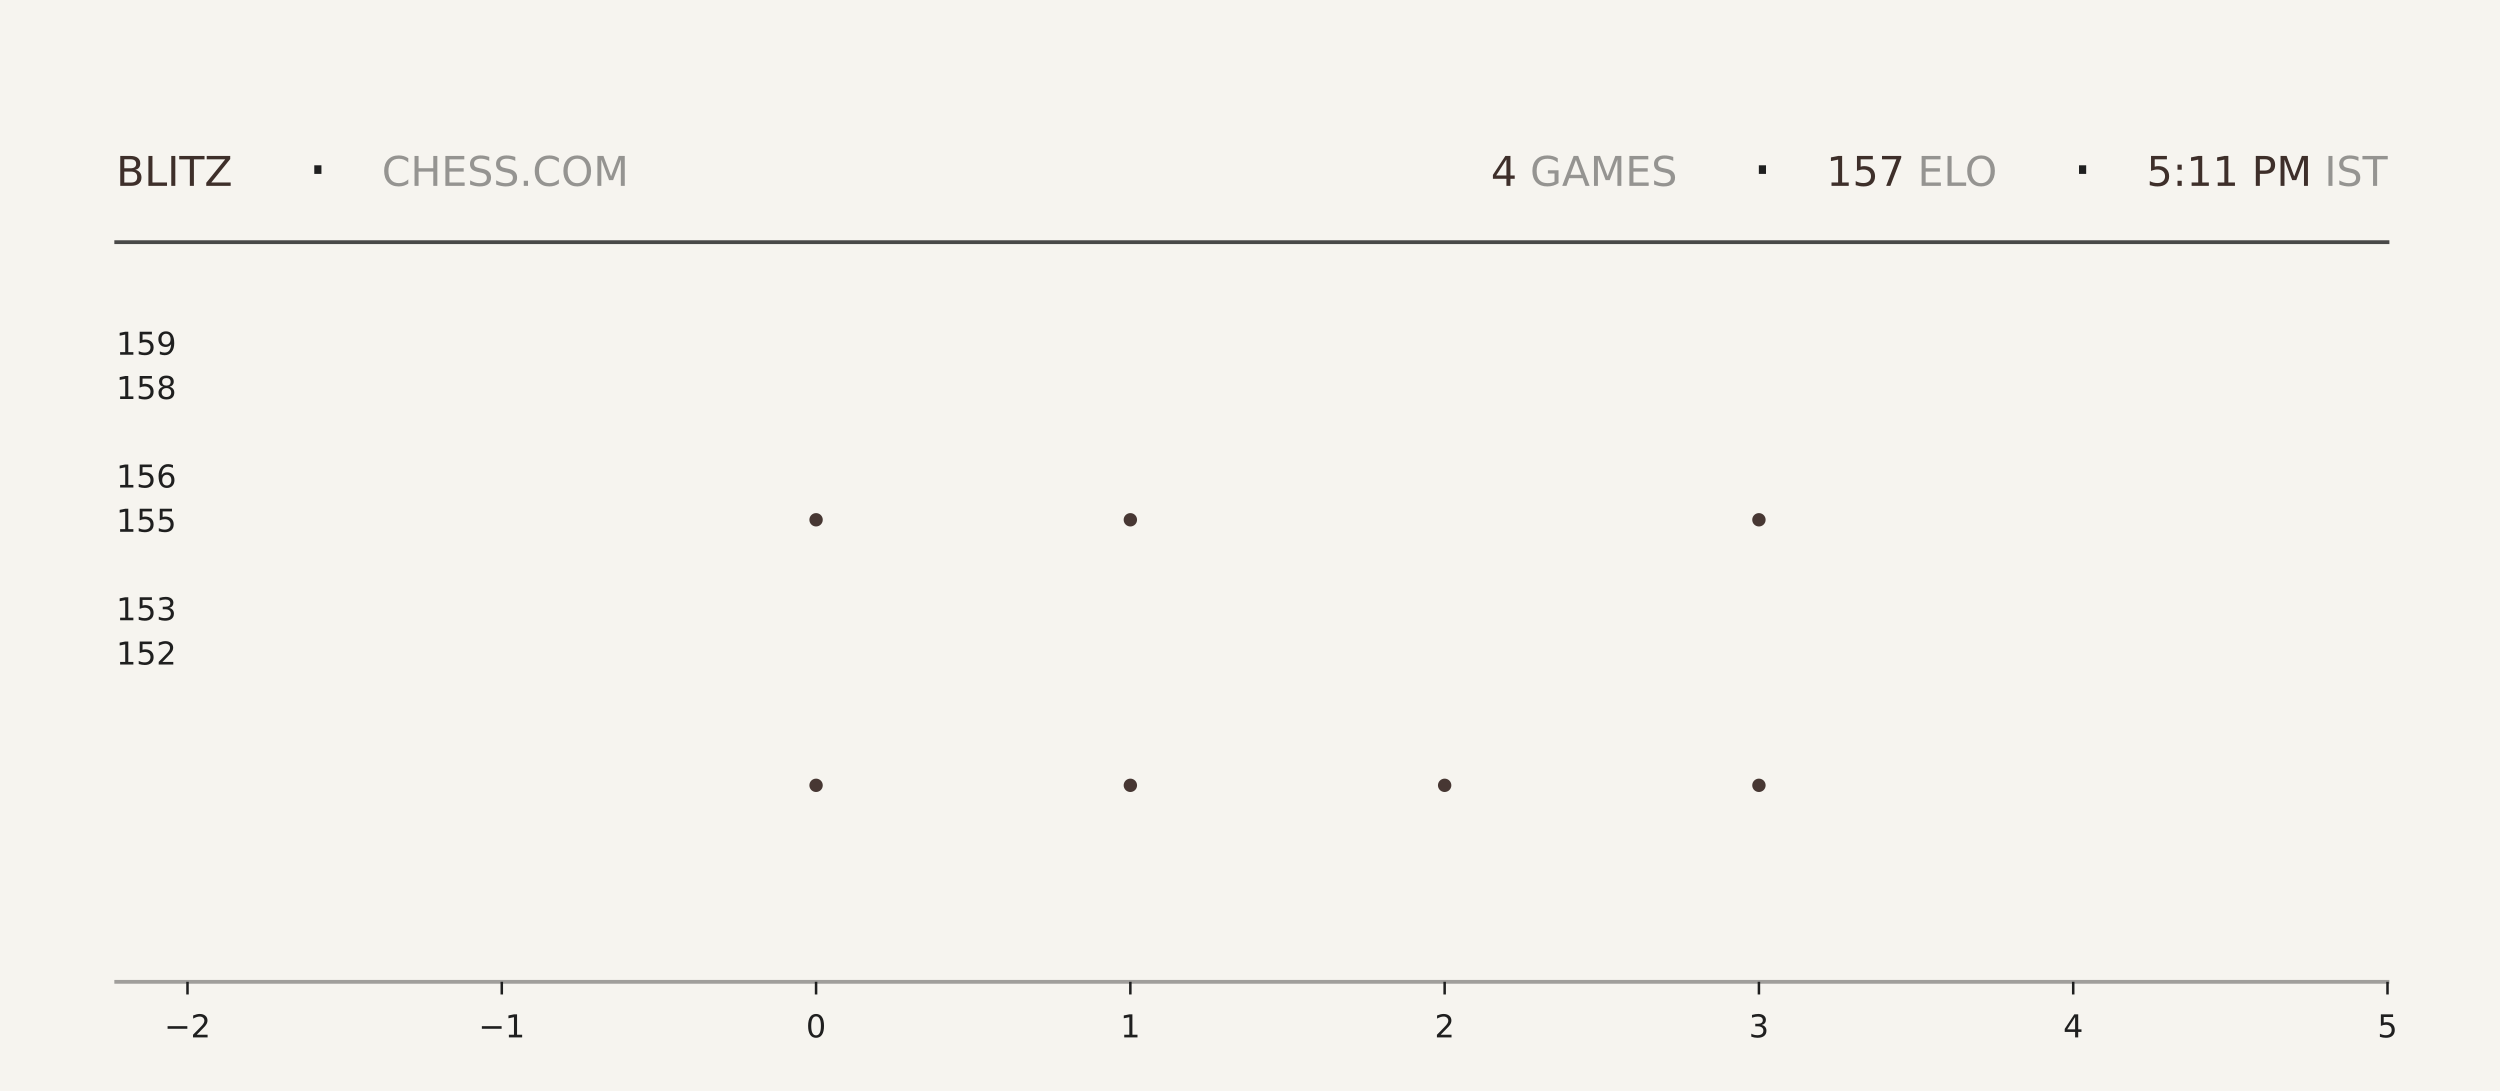
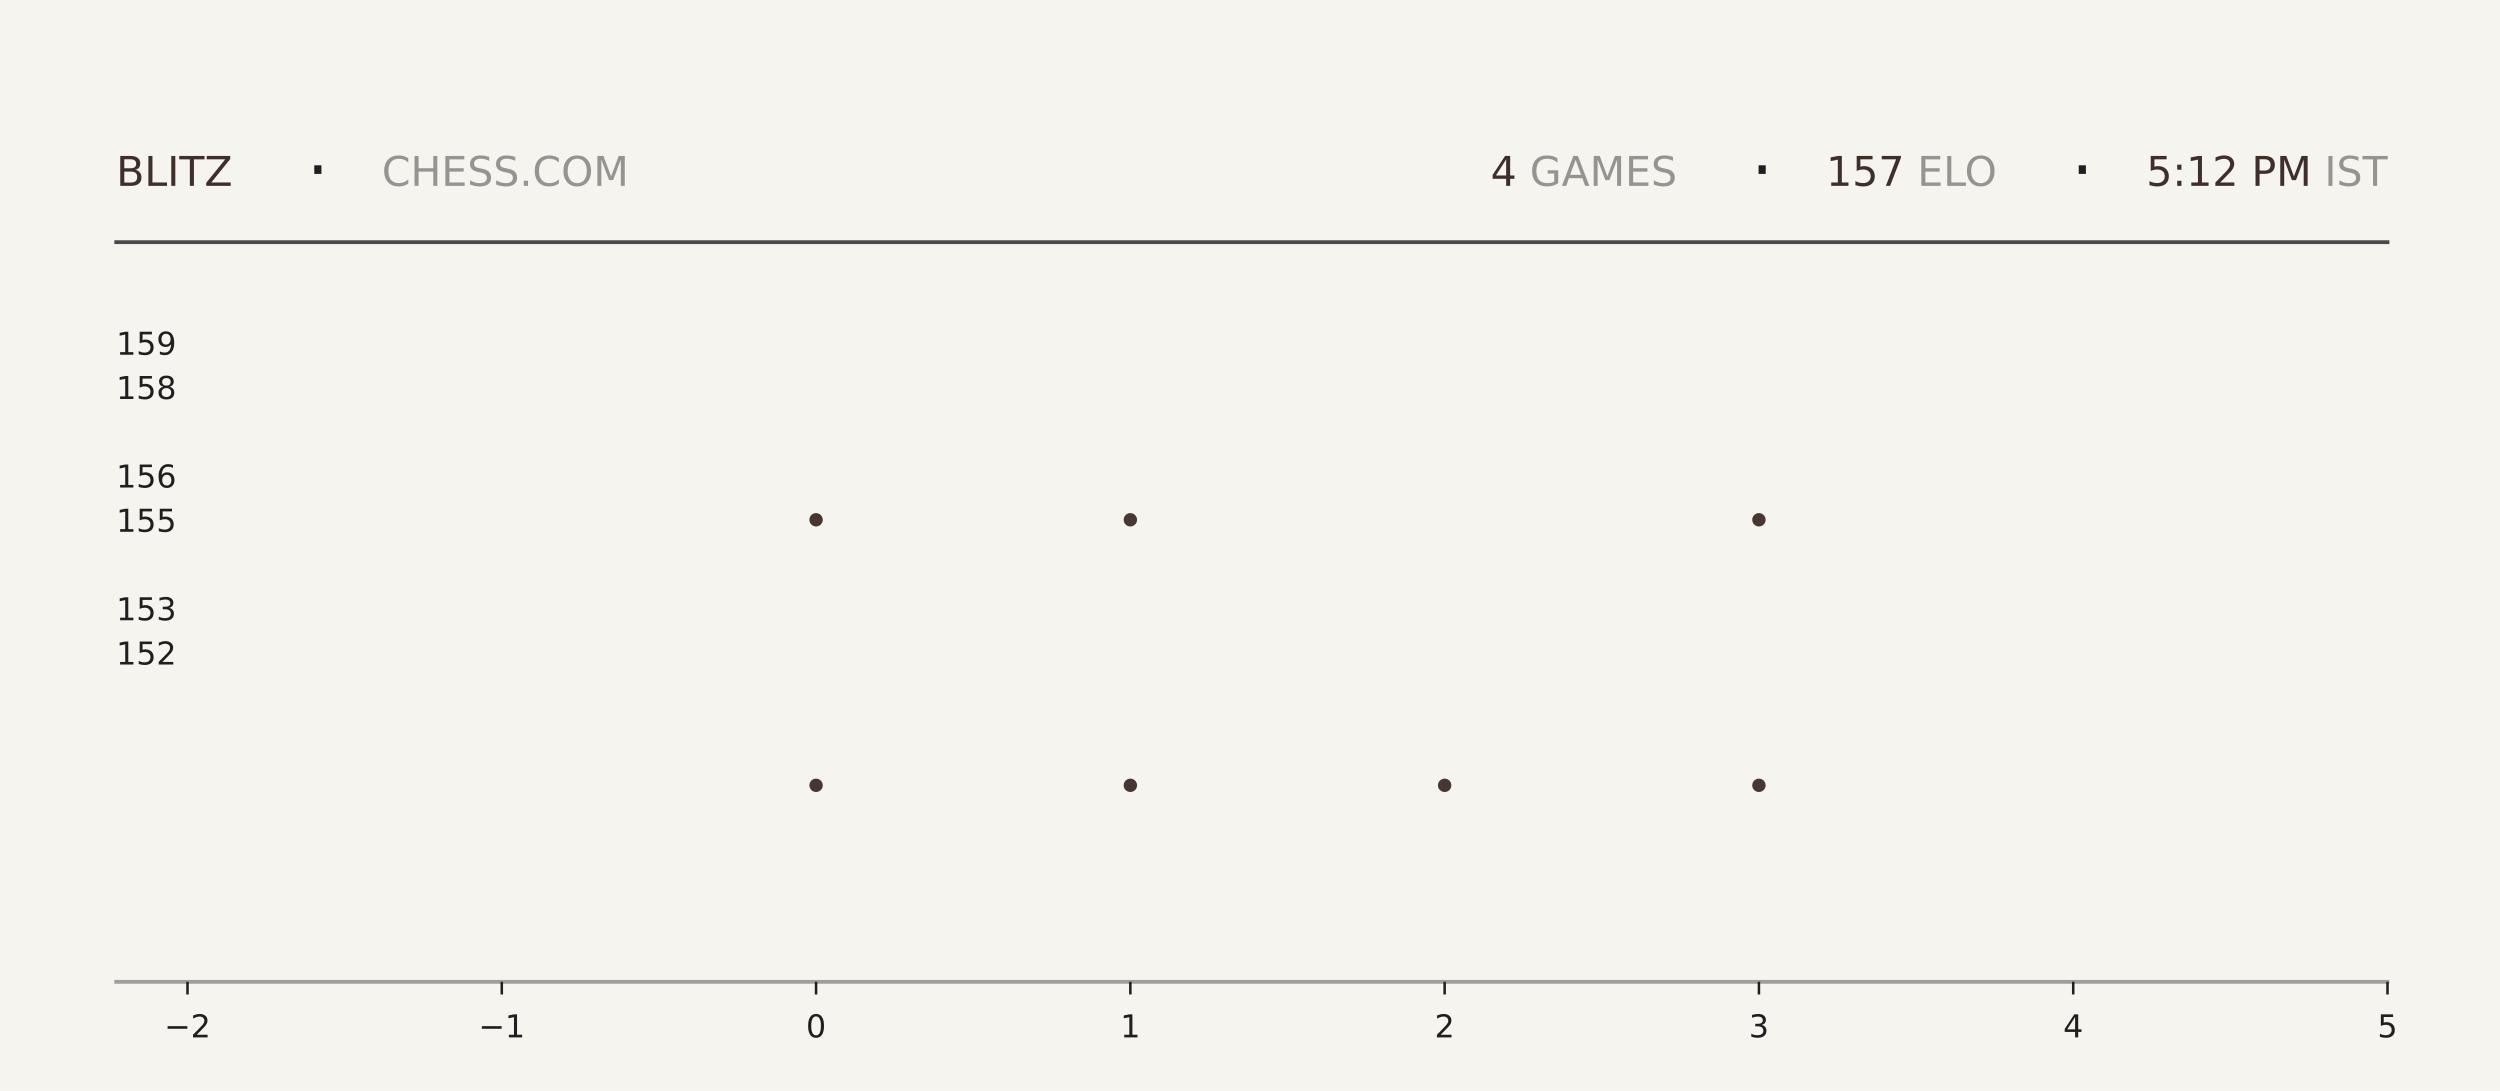
<svg xmlns="http://www.w3.org/2000/svg" xmlns:xlink="http://www.w3.org/1999/xlink" width="792pt" height="345.6pt" viewBox="0 0 792 345.6" version="1.1">
  <defs>
    <style type="text/css">*{stroke-linejoin: round; stroke-linecap: butt}</style>
  </defs>
  <g id="figure_1">
    <g id="patch_1">
      <path d="M 0 345.6  L 792 345.6  L 792 0  L 0 0  z " style="fill: #f6f4ef" />
    </g>
    <g id="axes_1">
      <g id="patch_2">
        <path d="M 59.4 311.04  L 756.36 311.04  L 756.36 103.68  L 59.4 103.68  z " style="fill: #f6f4ef" />
      </g>
      <g id="PathCollection_1">
        <defs>
-           <path id="m816dd2d482" d="M 0 2.121  C 0.563 2.121 1.102 1.898 1.5 1.5  C 1.898 1.102 2.121 0.563 2.121 0  C 2.121 -0.563 1.898 -1.102 1.5 -1.5  C 1.102 -1.898 0.563 -2.121 0 -2.121  C -0.563 -2.121 -1.102 -1.898 -1.5 -1.5  C -1.898 -1.102 -2.121 -0.563 -2.121 0  C -2.121 0.563 -1.898 1.102 -1.5 1.5  C -1.102 1.898 -0.563 2.121 0 2.121  z " />
-         </defs>
-         <g clip-path="url(#p8b40db4940)">
-           <use xlink:href="#m816dd2d482" x="258.531" y="248.79" style="fill: #3e2f2a; fill-opacity: 0.95" />
-           <use xlink:href="#m816dd2d482" x="258.531" y="164.668" style="fill: #3e2f2a; fill-opacity: 0.95" />
+           <path id="m5fca809921" d="M 0 2.121  C 0.563 2.121 1.102 1.898 1.5 1.5  C 1.898 1.102 2.121 0.563 2.121 0  C 2.121 -0.563 1.898 -1.102 1.5 -1.5  C 1.102 -1.898 0.563 -2.121 0 -2.121  C -0.563 -2.121 -1.102 -1.898 -1.5 -1.5  C -1.898 -1.102 -2.121 -0.563 -2.121 0  C -2.121 0.563 -1.898 1.102 -1.5 1.5  C -1.102 1.898 -0.563 2.121 0 2.121  z " />
+         </defs>
+         <g clip-path="url(#p611432b9f1)">
+           <use xlink:href="#m5fca809921" x="258.531" y="248.79" style="fill: #3e2f2a; fill-opacity: 0.95" />
+           <use xlink:href="#m5fca809921" x="258.531" y="164.668" style="fill: #3e2f2a; fill-opacity: 0.95" />
        </g>
      </g>
      <g id="PathCollection_2">
-         <g clip-path="url(#p8b40db4940)">
-           <use xlink:href="#m816dd2d482" x="358.097" y="248.79" style="fill: #3e2f2a; fill-opacity: 0.95" />
-           <use xlink:href="#m816dd2d482" x="358.097" y="164.668" style="fill: #3e2f2a; fill-opacity: 0.95" />
-           <use xlink:href="#m816dd2d482" x="358.097" y="80.547" style="fill: #3e2f2a; fill-opacity: 0.95" />
+         <g clip-path="url(#p611432b9f1)">
+           <use xlink:href="#m5fca809921" x="358.097" y="248.79" style="fill: #3e2f2a; fill-opacity: 0.95" />
+           <use xlink:href="#m5fca809921" x="358.097" y="164.668" style="fill: #3e2f2a; fill-opacity: 0.95" />
+           <use xlink:href="#m5fca809921" x="358.097" y="80.547" style="fill: #3e2f2a; fill-opacity: 0.95" />
        </g>
      </g>
      <g id="PathCollection_3">
-         <g clip-path="url(#p8b40db4940)">
-           <use xlink:href="#m816dd2d482" x="457.663" y="248.79" style="fill: #3e2f2a; fill-opacity: 0.95" />
+         <g clip-path="url(#p611432b9f1)">
+           <use xlink:href="#m5fca809921" x="457.663" y="248.79" style="fill: #3e2f2a; fill-opacity: 0.95" />
        </g>
      </g>
      <g id="PathCollection_4">
-         <g clip-path="url(#p8b40db4940)">
-           <use xlink:href="#m816dd2d482" x="557.229" y="248.79" style="fill: #3e2f2a; fill-opacity: 0.95" />
-           <use xlink:href="#m816dd2d482" x="557.229" y="164.668" style="fill: #3e2f2a; fill-opacity: 0.95" />
-           <use xlink:href="#m816dd2d482" x="557.229" y="80.547" style="fill: #3e2f2a; fill-opacity: 0.95" />
+         <g clip-path="url(#p611432b9f1)">
+           <use xlink:href="#m5fca809921" x="557.229" y="248.79" style="fill: #3e2f2a; fill-opacity: 0.95" />
+           <use xlink:href="#m5fca809921" x="557.229" y="164.668" style="fill: #3e2f2a; fill-opacity: 0.95" />
+           <use xlink:href="#m5fca809921" x="557.229" y="80.547" style="fill: #3e2f2a; fill-opacity: 0.95" />
        </g>
      </g>
      <g id="matplotlib.axis_1">
        <g id="xtick_1">
          <g id="line2d_1">
            <defs>
-               <path id="m604a49a041" d="M 0 0  L 0 4  " style="stroke: #1f1f1f; stroke-width: 0.8" />
+               <path id="md35252cc24" d="M 0 0  L 0 4  " style="stroke: #1f1f1f; stroke-width: 0.8" />
            </defs>
            <g>
-               <use xlink:href="#m604a49a041" x="59.4" y="311.04" style="fill: #1f1f1f; stroke: #1f1f1f; stroke-width: 0.8" />
+               <use xlink:href="#md35252cc24" x="59.4" y="311.04" style="fill: #1f1f1f; stroke: #1f1f1f; stroke-width: 0.8" />
            </g>
          </g>
          <g id="text_1">
            <g style="fill: #1f1f1f" transform="translate(52.02891 328.6384) scale(0.1 -0.1)">
              <defs>
                <path id="DejaVuSans-2212" d="M 678 2272  L 4684 2272  L 4684 1741  L 678 1741  L 678 2272  z " transform="scale(0.015625)" />
                <path id="DejaVuSans-32" d="M 1228 531  L 3431 531  L 3431 0  L 469 0  L 469 531  Q 828 903 1448 1529  Q 2069 2156 2228 2338  Q 2531 2678 2651 2914  Q 2772 3150 2772 3378  Q 2772 3750 2511 3984  Q 2250 4219 1831 4219  Q 1534 4219 1204 4116  Q 875 4013 500 3803  L 500 4441  Q 881 4594 1212 4672  Q 1544 4750 1819 4750  Q 2544 4750 2975 4387  Q 3406 4025 3406 3419  Q 3406 3131 3298 2873  Q 3191 2616 2906 2266  Q 2828 2175 2409 1742  Q 1991 1309 1228 531  z " transform="scale(0.015625)" />
              </defs>
              <use xlink:href="#DejaVuSans-2212" />
              <use xlink:href="#DejaVuSans-32" transform="translate(83.78906 0)" />
            </g>
          </g>
        </g>
        <g id="xtick_2">
          <g id="line2d_2">
            <g>
-               <use xlink:href="#m604a49a041" x="158.966" y="311.04" style="fill: #1f1f1f; stroke: #1f1f1f; stroke-width: 0.8" />
+               <use xlink:href="#md35252cc24" x="158.966" y="311.04" style="fill: #1f1f1f; stroke: #1f1f1f; stroke-width: 0.8" />
            </g>
          </g>
          <g id="text_2">
            <g style="fill: #1f1f1f" transform="translate(151.5946 328.6384) scale(0.1 -0.1)">
              <defs>
                <path id="DejaVuSans-31" d="M 794 531  L 1825 531  L 1825 4091  L 703 3866  L 703 4441  L 1819 4666  L 2450 4666  L 2450 531  L 3481 531  L 3481 0  L 794 0  L 794 531  z " transform="scale(0.015625)" />
              </defs>
              <use xlink:href="#DejaVuSans-2212" />
              <use xlink:href="#DejaVuSans-31" transform="translate(83.78906 0)" />
            </g>
          </g>
        </g>
        <g id="xtick_3">
          <g id="line2d_3">
            <g>
-               <use xlink:href="#m604a49a041" x="258.531" y="311.04" style="fill: #1f1f1f; stroke: #1f1f1f; stroke-width: 0.8" />
+               <use xlink:href="#md35252cc24" x="258.531" y="311.04" style="fill: #1f1f1f; stroke: #1f1f1f; stroke-width: 0.8" />
            </g>
          </g>
          <g id="text_3">
            <g style="fill: #1f1f1f" transform="translate(255.3502 328.6384) scale(0.1 -0.1)">
              <defs>
                <path id="DejaVuSans-30" d="M 2034 4250  Q 1547 4250 1301 3770  Q 1056 3291 1056 2328  Q 1056 1369 1301 889  Q 1547 409 2034 409  Q 2525 409 2770 889  Q 3016 1369 3016 2328  Q 3016 3291 2770 3770  Q 2525 4250 2034 4250  z M 2034 4750  Q 2819 4750 3233 4129  Q 3647 3509 3647 2328  Q 3647 1150 3233 529  Q 2819 -91 2034 -91  Q 1250 -91 836 529  Q 422 1150 422 2328  Q 422 3509 836 4129  Q 1250 4750 2034 4750  z " transform="scale(0.015625)" />
              </defs>
              <use xlink:href="#DejaVuSans-30" />
            </g>
          </g>
        </g>
        <g id="xtick_4">
          <g id="line2d_4">
            <g>
-               <use xlink:href="#m604a49a041" x="358.097" y="311.04" style="fill: #1f1f1f; stroke: #1f1f1f; stroke-width: 0.8" />
+               <use xlink:href="#md35252cc24" x="358.097" y="311.04" style="fill: #1f1f1f; stroke: #1f1f1f; stroke-width: 0.8" />
            </g>
          </g>
          <g id="text_4">
            <g style="fill: #1f1f1f" transform="translate(354.9159 328.6384) scale(0.1 -0.1)">
              <use xlink:href="#DejaVuSans-31" />
            </g>
          </g>
        </g>
        <g id="xtick_5">
          <g id="line2d_5">
            <g>
-               <use xlink:href="#m604a49a041" x="457.663" y="311.04" style="fill: #1f1f1f; stroke: #1f1f1f; stroke-width: 0.8" />
+               <use xlink:href="#md35252cc24" x="457.663" y="311.04" style="fill: #1f1f1f; stroke: #1f1f1f; stroke-width: 0.8" />
            </g>
          </g>
          <g id="text_5">
            <g style="fill: #1f1f1f" transform="translate(454.4816 328.6384) scale(0.1 -0.1)">
              <use xlink:href="#DejaVuSans-32" />
            </g>
          </g>
        </g>
        <g id="xtick_6">
          <g id="line2d_6">
            <g>
-               <use xlink:href="#m604a49a041" x="557.229" y="311.04" style="fill: #1f1f1f; stroke: #1f1f1f; stroke-width: 0.8" />
+               <use xlink:href="#md35252cc24" x="557.229" y="311.04" style="fill: #1f1f1f; stroke: #1f1f1f; stroke-width: 0.8" />
            </g>
          </g>
          <g id="text_6">
            <g style="fill: #1f1f1f" transform="translate(554.0473 328.6384) scale(0.1 -0.1)">
              <defs>
                <path id="DejaVuSans-33" d="M 2597 2516  Q 3050 2419 3304 2112  Q 3559 1806 3559 1356  Q 3559 666 3084 287  Q 2609 -91 1734 -91  Q 1441 -91 1130 -33  Q 819 25 488 141  L 488 750  Q 750 597 1062 519  Q 1375 441 1716 441  Q 2309 441 2620 675  Q 2931 909 2931 1356  Q 2931 1769 2642 2001  Q 2353 2234 1838 2234  L 1294 2234  L 1294 2753  L 1863 2753  Q 2328 2753 2575 2939  Q 2822 3125 2822 3475  Q 2822 3834 2567 4026  Q 2313 4219 1838 4219  Q 1578 4219 1281 4162  Q 984 4106 628 3988  L 628 4550  Q 988 4650 1302 4700  Q 1616 4750 1894 4750  Q 2613 4750 3031 4423  Q 3450 4097 3450 3541  Q 3450 3153 3228 2886  Q 3006 2619 2597 2516  z " transform="scale(0.015625)" />
              </defs>
              <use xlink:href="#DejaVuSans-33" />
            </g>
          </g>
        </g>
        <g id="xtick_7">
          <g id="line2d_7">
            <g>
-               <use xlink:href="#m604a49a041" x="656.794" y="311.04" style="fill: #1f1f1f; stroke: #1f1f1f; stroke-width: 0.8" />
+               <use xlink:href="#md35252cc24" x="656.794" y="311.04" style="fill: #1f1f1f; stroke: #1f1f1f; stroke-width: 0.8" />
            </g>
          </g>
          <g id="text_7">
            <g style="fill: #1f1f1f" transform="translate(653.613 328.6384) scale(0.1 -0.1)">
              <defs>
                <path id="DejaVuSans-34" d="M 2419 4116  L 825 1625  L 2419 1625  L 2419 4116  z M 2253 4666  L 3047 4666  L 3047 1625  L 3713 1625  L 3713 1100  L 3047 1100  L 3047 0  L 2419 0  L 2419 1100  L 313 1100  L 313 1709  L 2253 4666  z " transform="scale(0.015625)" />
              </defs>
              <use xlink:href="#DejaVuSans-34" />
            </g>
          </g>
        </g>
        <g id="xtick_8">
          <g id="line2d_8">
            <g>
-               <use xlink:href="#m604a49a041" x="756.36" y="311.04" style="fill: #1f1f1f; stroke: #1f1f1f; stroke-width: 0.8" />
+               <use xlink:href="#md35252cc24" x="756.36" y="311.04" style="fill: #1f1f1f; stroke: #1f1f1f; stroke-width: 0.8" />
            </g>
          </g>
          <g id="text_8">
            <g style="fill: #1f1f1f" transform="translate(753.1788 328.6384) scale(0.1 -0.1)">
              <defs>
                <path id="DejaVuSans-35" d="M 691 4666  L 3169 4666  L 3169 4134  L 1269 4134  L 1269 2991  Q 1406 3038 1543 3061  Q 1681 3084 1819 3084  Q 2600 3084 3056 2656  Q 3513 2228 3513 1497  Q 3513 744 3044 326  Q 2575 -91 1722 -91  Q 1428 -91 1123 -41  Q 819 9 494 109  L 494 744  Q 775 591 1075 516  Q 1375 441 1709 441  Q 2250 441 2565 725  Q 2881 1009 2881 1497  Q 2881 1984 2565 2268  Q 2250 2553 1709 2553  Q 1456 2553 1204 2497  Q 953 2441 691 2322  L 691 4666  z " transform="scale(0.015625)" />
              </defs>
              <use xlink:href="#DejaVuSans-35" />
            </g>
          </g>
        </g>
      </g>
      <g id="matplotlib.axis_2">
        <g id="ytick_1">
          <g id="line2d_9" />
          <g id="text_9">
            <g style="fill: #1f1f1f" transform="translate(36.8125 210.5283) scale(0.1 -0.1)">
              <use xlink:href="#DejaVuSans-31" />
              <use xlink:href="#DejaVuSans-35" transform="translate(63.62305 0)" />
              <use xlink:href="#DejaVuSans-32" transform="translate(127.2461 0)" />
            </g>
          </g>
        </g>
        <g id="ytick_2">
          <g id="line2d_10" />
          <g id="text_10">
            <g style="fill: #1f1f1f" transform="translate(36.8125 196.508) scale(0.1 -0.1)">
              <use xlink:href="#DejaVuSans-31" />
              <use xlink:href="#DejaVuSans-35" transform="translate(63.62305 0)" />
              <use xlink:href="#DejaVuSans-33" transform="translate(127.2461 0)" />
            </g>
          </g>
        </g>
        <g id="ytick_3">
          <g id="line2d_11" />
          <g id="text_11">
            <g style="fill: #1f1f1f" transform="translate(36.8125 168.4675) scale(0.1 -0.1)">
              <use xlink:href="#DejaVuSans-31" />
              <use xlink:href="#DejaVuSans-35" transform="translate(63.62305 0)" />
              <use xlink:href="#DejaVuSans-35" transform="translate(127.2461 0)" />
            </g>
          </g>
        </g>
        <g id="ytick_4">
          <g id="line2d_12" />
          <g id="text_12">
            <g style="fill: #1f1f1f" transform="translate(36.8125 154.4472) scale(0.1 -0.1)">
              <defs>
                <path id="DejaVuSans-36" d="M 2113 2584  Q 1688 2584 1439 2293  Q 1191 2003 1191 1497  Q 1191 994 1439 701  Q 1688 409 2113 409  Q 2538 409 2786 701  Q 3034 994 3034 1497  Q 3034 2003 2786 2293  Q 2538 2584 2113 2584  z M 3366 4563  L 3366 3988  Q 3128 4100 2886 4159  Q 2644 4219 2406 4219  Q 1781 4219 1451 3797  Q 1122 3375 1075 2522  Q 1259 2794 1537 2939  Q 1816 3084 2150 3084  Q 2853 3084 3261 2657  Q 3669 2231 3669 1497  Q 3669 778 3244 343  Q 2819 -91 2113 -91  Q 1303 -91 875 529  Q 447 1150 447 2328  Q 447 3434 972 4092  Q 1497 4750 2381 4750  Q 2619 4750 2861 4703  Q 3103 4656 3366 4563  z " transform="scale(0.015625)" />
              </defs>
              <use xlink:href="#DejaVuSans-31" />
              <use xlink:href="#DejaVuSans-35" transform="translate(63.62305 0)" />
              <use xlink:href="#DejaVuSans-36" transform="translate(127.2461 0)" />
            </g>
          </g>
        </g>
        <g id="ytick_5">
          <g id="line2d_13" />
          <g id="text_13">
            <g style="fill: #1f1f1f" transform="translate(36.8125 126.4066) scale(0.1 -0.1)">
              <defs>
                <path id="DejaVuSans-38" d="M 2034 2216  Q 1584 2216 1326 1975  Q 1069 1734 1069 1313  Q 1069 891 1326 650  Q 1584 409 2034 409  Q 2484 409 2743 651  Q 3003 894 3003 1313  Q 3003 1734 2745 1975  Q 2488 2216 2034 2216  z M 1403 2484  Q 997 2584 770 2862  Q 544 3141 544 3541  Q 544 4100 942 4425  Q 1341 4750 2034 4750  Q 2731 4750 3128 4425  Q 3525 4100 3525 3541  Q 3525 3141 3298 2862  Q 3072 2584 2669 2484  Q 3125 2378 3379 2068  Q 3634 1759 3634 1313  Q 3634 634 3220 271  Q 2806 -91 2034 -91  Q 1263 -91 848 271  Q 434 634 434 1313  Q 434 1759 690 2068  Q 947 2378 1403 2484  z M 1172 3481  Q 1172 3119 1398 2916  Q 1625 2713 2034 2713  Q 2441 2713 2670 2916  Q 2900 3119 2900 3481  Q 2900 3844 2670 4047  Q 2441 4250 2034 4250  Q 1625 4250 1398 4047  Q 1172 3844 1172 3481  z " transform="scale(0.015625)" />
              </defs>
              <use xlink:href="#DejaVuSans-31" />
              <use xlink:href="#DejaVuSans-35" transform="translate(63.62305 0)" />
              <use xlink:href="#DejaVuSans-38" transform="translate(127.2461 0)" />
            </g>
          </g>
        </g>
        <g id="ytick_6">
          <g id="line2d_14" />
          <g id="text_14">
            <g style="fill: #1f1f1f" transform="translate(36.8125 112.3863) scale(0.1 -0.1)">
              <defs>
                <path id="DejaVuSans-39" d="M 703 97  L 703 672  Q 941 559 1184 500  Q 1428 441 1663 441  Q 2288 441 2617 861  Q 2947 1281 2994 2138  Q 2813 1869 2534 1725  Q 2256 1581 1919 1581  Q 1219 1581 811 2004  Q 403 2428 403 3163  Q 403 3881 828 4315  Q 1253 4750 1959 4750  Q 2769 4750 3195 4129  Q 3622 3509 3622 2328  Q 3622 1225 3098 567  Q 2575 -91 1691 -91  Q 1453 -91 1209 -44  Q 966 3 703 97  z M 1959 2075  Q 2384 2075 2632 2365  Q 2881 2656 2881 3163  Q 2881 3666 2632 3958  Q 2384 4250 1959 4250  Q 1534 4250 1286 3958  Q 1038 3666 1038 3163  Q 1038 2656 1286 2365  Q 1534 2075 1959 2075  z " transform="scale(0.015625)" />
              </defs>
              <use xlink:href="#DejaVuSans-31" />
              <use xlink:href="#DejaVuSans-35" transform="translate(63.62305 0)" />
              <use xlink:href="#DejaVuSans-39" transform="translate(127.2461 0)" />
            </g>
          </g>
        </g>
      </g>
    </g>
    <g id="line2d_15">
      <path d="M 36.82 76.723  L 756.36 76.723  " style="fill: none; stroke: #1f1f1f; stroke-opacity: 0.8; stroke-width: 1.2; stroke-linecap: square" />
    </g>
    <g id="line2d_16">
      <path d="M 36.82 311.04  L 756.36 311.04  " style="fill: none; stroke: #1f1f1f; stroke-opacity: 0.4; stroke-width: 1.2; stroke-linecap: square" />
    </g>
    <g id="text_15">
      <g style="fill: #3e2f2a" transform="translate(36.82 58.88319) scale(0.13 -0.13)">
        <defs>
          <path id="DejaVuSans-42" d="M 1259 2228  L 1259 519  L 2272 519  Q 2781 519 3026 730  Q 3272 941 3272 1375  Q 3272 1813 3026 2020  Q 2781 2228 2272 2228  L 1259 2228  z M 1259 4147  L 1259 2741  L 2194 2741  Q 2656 2741 2882 2914  Q 3109 3088 3109 3444  Q 3109 3797 2882 3972  Q 2656 4147 2194 4147  L 1259 4147  z M 628 4666  L 2241 4666  Q 2963 4666 3353 4366  Q 3744 4066 3744 3513  Q 3744 3084 3544 2831  Q 3344 2578 2956 2516  Q 3422 2416 3680 2098  Q 3938 1781 3938 1306  Q 3938 681 3513 340  Q 3088 0 2303 0  L 628 0  L 628 4666  z " transform="scale(0.015625)" />
          <path id="DejaVuSans-4c" d="M 628 4666  L 1259 4666  L 1259 531  L 3531 531  L 3531 0  L 628 0  L 628 4666  z " transform="scale(0.015625)" />
          <path id="DejaVuSans-49" d="M 628 4666  L 1259 4666  L 1259 0  L 628 0  L 628 4666  z " transform="scale(0.015625)" />
          <path id="DejaVuSans-54" d="M -19 4666  L 3928 4666  L 3928 4134  L 2272 4134  L 2272 0  L 1638 0  L 1638 4134  L -19 4134  L -19 4666  z " transform="scale(0.015625)" />
          <path id="DejaVuSans-5a" d="M 359 4666  L 4025 4666  L 4025 4184  L 1075 531  L 4097 531  L 4097 0  L 288 0  L 288 481  L 3238 4134  L 359 4134  L 359 4666  z " transform="scale(0.015625)" />
        </defs>
        <use xlink:href="#DejaVuSans-42" />
        <use xlink:href="#DejaVuSans-4c" transform="translate(68.60352 0)" />
        <use xlink:href="#DejaVuSans-49" transform="translate(124.3164 0)" />
        <use xlink:href="#DejaVuSans-54" transform="translate(153.8086 0)" />
        <use xlink:href="#DejaVuSans-5a" transform="translate(214.8926 0)" />
      </g>
    </g>
    <g id="text_16">
      <g style="fill: #1f1f1f" transform="translate(97.21 61.36662) scale(0.22 -0.22)">
        <defs>
          <path id="DejaVuSans-b7" d="M 684 2619  L 1344 2619  L 1344 1825  L 684 1825  L 684 2619  z " transform="scale(0.015625)" />
        </defs>
        <use xlink:href="#DejaVuSans-b7" />
      </g>
    </g>
    <g id="text_17">
      <g style="fill: #1f1f1f; opacity: 0.45" transform="translate(120.97 58.88319) scale(0.13 -0.13)">
        <defs>
          <path id="DejaVuSans-43" d="M 4122 4306  L 4122 3641  Q 3803 3938 3442 4084  Q 3081 4231 2675 4231  Q 1875 4231 1450 3742  Q 1025 3253 1025 2328  Q 1025 1406 1450 917  Q 1875 428 2675 428  Q 3081 428 3442 575  Q 3803 722 4122 1019  L 4122 359  Q 3791 134 3420 21  Q 3050 -91 2638 -91  Q 1578 -91 968 557  Q 359 1206 359 2328  Q 359 3453 968 4101  Q 1578 4750 2638 4750  Q 3056 4750 3426 4639  Q 3797 4528 4122 4306  z " transform="scale(0.015625)" />
          <path id="DejaVuSans-48" d="M 628 4666  L 1259 4666  L 1259 2753  L 3553 2753  L 3553 4666  L 4184 4666  L 4184 0  L 3553 0  L 3553 2222  L 1259 2222  L 1259 0  L 628 0  L 628 4666  z " transform="scale(0.015625)" />
          <path id="DejaVuSans-45" d="M 628 4666  L 3578 4666  L 3578 4134  L 1259 4134  L 1259 2753  L 3481 2753  L 3481 2222  L 1259 2222  L 1259 531  L 3634 531  L 3634 0  L 628 0  L 628 4666  z " transform="scale(0.015625)" />
          <path id="DejaVuSans-53" d="M 3425 4513  L 3425 3897  Q 3066 4069 2747 4153  Q 2428 4238 2131 4238  Q 1616 4238 1336 4038  Q 1056 3838 1056 3469  Q 1056 3159 1242 3001  Q 1428 2844 1947 2747  L 2328 2669  Q 3034 2534 3370 2195  Q 3706 1856 3706 1288  Q 3706 609 3251 259  Q 2797 -91 1919 -91  Q 1588 -91 1214 -16  Q 841 59 441 206  L 441 856  Q 825 641 1194 531  Q 1563 422 1919 422  Q 2459 422 2753 634  Q 3047 847 3047 1241  Q 3047 1584 2836 1778  Q 2625 1972 2144 2069  L 1759 2144  Q 1053 2284 737 2584  Q 422 2884 422 3419  Q 422 4038 858 4394  Q 1294 4750 2059 4750  Q 2388 4750 2728 4690  Q 3069 4631 3425 4513  z " transform="scale(0.015625)" />
          <path id="DejaVuSans-2e" d="M 684 794  L 1344 794  L 1344 0  L 684 0  L 684 794  z " transform="scale(0.015625)" />
          <path id="DejaVuSans-4f" d="M 2522 4238  Q 1834 4238 1429 3725  Q 1025 3213 1025 2328  Q 1025 1447 1429 934  Q 1834 422 2522 422  Q 3209 422 3611 934  Q 4013 1447 4013 2328  Q 4013 3213 3611 3725  Q 3209 4238 2522 4238  z M 2522 4750  Q 3503 4750 4090 4092  Q 4678 3434 4678 2328  Q 4678 1225 4090 567  Q 3503 -91 2522 -91  Q 1538 -91 948 565  Q 359 1222 359 2328  Q 359 3434 948 4092  Q 1538 4750 2522 4750  z " transform="scale(0.015625)" />
          <path id="DejaVuSans-4d" d="M 628 4666  L 1569 4666  L 2759 1491  L 3956 4666  L 4897 4666  L 4897 0  L 4281 0  L 4281 4097  L 3078 897  L 2444 897  L 1241 4097  L 1241 0  L 628 0  L 628 4666  z " transform="scale(0.015625)" />
        </defs>
        <use xlink:href="#DejaVuSans-43" />
        <use xlink:href="#DejaVuSans-48" transform="translate(69.82422 0)" />
        <use xlink:href="#DejaVuSans-45" transform="translate(145.0195 0)" />
        <use xlink:href="#DejaVuSans-53" transform="translate(208.2031 0)" />
        <use xlink:href="#DejaVuSans-53" transform="translate(271.6797 0)" />
        <use xlink:href="#DejaVuSans-2e" transform="translate(335.1562 0)" />
        <use xlink:href="#DejaVuSans-43" transform="translate(366.9434 0)" />
        <use xlink:href="#DejaVuSans-4f" transform="translate(436.7676 0)" />
        <use xlink:href="#DejaVuSans-4d" transform="translate(515.4785 0)" />
      </g>
    </g>
    <g id="text_18">
-       <g style="fill: #3e2f2a" transform="translate(472.32 58.88319) scale(0.13 -0.13)">
+       <g style="fill: #3e2f2a" transform="translate(472.23 58.88319) scale(0.13 -0.13)">
        <use xlink:href="#DejaVuSans-34" />
      </g>
    </g>
    <g id="text_19">
-       <g style="fill: #1f1f1f; opacity: 0.45" transform="translate(480.6 58.88319) scale(0.13 -0.13)">
+       <g style="fill: #1f1f1f; opacity: 0.45" transform="translate(480.51 58.88319) scale(0.13 -0.13)">
        <defs>
          <path id="DejaVuSans-20" transform="scale(0.015625)" />
          <path id="DejaVuSans-47" d="M 3809 666  L 3809 1919  L 2778 1919  L 2778 2438  L 4434 2438  L 4434 434  Q 4069 175 3628 42  Q 3188 -91 2688 -91  Q 1594 -91 976 548  Q 359 1188 359 2328  Q 359 3472 976 4111  Q 1594 4750 2688 4750  Q 3144 4750 3555 4637  Q 3966 4525 4313 4306  L 4313 3634  Q 3963 3931 3569 4081  Q 3175 4231 2741 4231  Q 1884 4231 1454 3753  Q 1025 3275 1025 2328  Q 1025 1384 1454 906  Q 1884 428 2741 428  Q 3075 428 3337 486  Q 3600 544 3809 666  z " transform="scale(0.015625)" />
          <path id="DejaVuSans-41" d="M 2188 4044  L 1331 1722  L 3047 1722  L 2188 4044  z M 1831 4666  L 2547 4666  L 4325 0  L 3669 0  L 3244 1197  L 1141 1197  L 716 0  L 50 0  L 1831 4666  z " transform="scale(0.015625)" />
        </defs>
        <use xlink:href="#DejaVuSans-20" />
        <use xlink:href="#DejaVuSans-47" transform="translate(31.78711 0)" />
        <use xlink:href="#DejaVuSans-41" transform="translate(109.2773 0)" />
        <use xlink:href="#DejaVuSans-4d" transform="translate(177.6855 0)" />
        <use xlink:href="#DejaVuSans-45" transform="translate(263.9648 0)" />
        <use xlink:href="#DejaVuSans-53" transform="translate(327.1484 0)" />
      </g>
    </g>
    <g id="text_20">
-       <g style="fill: #1f1f1f" transform="translate(554.85 61.36662) scale(0.22 -0.22)">
+       <g style="fill: #1f1f1f" transform="translate(554.76 61.36662) scale(0.22 -0.22)">
        <use xlink:href="#DejaVuSans-b7" />
      </g>
    </g>
    <g id="text_21">
-       <g style="fill: #3e2f2a" transform="translate(578.61 58.88319) scale(0.13 -0.13)">
+       <g style="fill: #3e2f2a" transform="translate(578.52 58.88319) scale(0.13 -0.13)">
        <defs>
          <path id="DejaVuSans-37" d="M 525 4666  L 3525 4666  L 3525 4397  L 1831 0  L 1172 0  L 2766 4134  L 525 4134  L 525 4666  z " transform="scale(0.015625)" />
        </defs>
        <use xlink:href="#DejaVuSans-31" />
        <use xlink:href="#DejaVuSans-35" transform="translate(63.62305 0)" />
        <use xlink:href="#DejaVuSans-37" transform="translate(127.2461 0)" />
      </g>
    </g>
    <g id="text_22">
-       <g style="fill: #1f1f1f; opacity: 0.45" transform="translate(603.36 58.88319) scale(0.13 -0.13)">
+       <g style="fill: #1f1f1f; opacity: 0.45" transform="translate(603.27 58.88319) scale(0.13 -0.13)">
        <use xlink:href="#DejaVuSans-20" />
        <use xlink:href="#DejaVuSans-45" transform="translate(31.78711 0)" />
        <use xlink:href="#DejaVuSans-4c" transform="translate(94.9707 0)" />
        <use xlink:href="#DejaVuSans-4f" transform="translate(147.0586 0)" />
      </g>
    </g>
    <g id="text_23">
-       <g style="fill: #1f1f1f" transform="translate(656.28 61.36662) scale(0.22 -0.22)">
+       <g style="fill: #1f1f1f" transform="translate(656.19 61.36662) scale(0.22 -0.22)">
        <use xlink:href="#DejaVuSans-b7" />
      </g>
    </g>
    <g id="text_24">
-       <g style="fill: #3e2f2a" transform="translate(680.04 58.88319) scale(0.13 -0.13)">
+       <g style="fill: #3e2f2a" transform="translate(679.95 58.88319) scale(0.13 -0.13)">
        <defs>
          <path id="DejaVuSans-3a" d="M 750 794  L 1409 794  L 1409 0  L 750 0  L 750 794  z M 750 3309  L 1409 3309  L 1409 2516  L 750 2516  L 750 3309  z " transform="scale(0.015625)" />
          <path id="DejaVuSans-50" d="M 1259 4147  L 1259 2394  L 2053 2394  Q 2494 2394 2734 2622  Q 2975 2850 2975 3272  Q 2975 3691 2734 3919  Q 2494 4147 2053 4147  L 1259 4147  z M 628 4666  L 2053 4666  Q 2838 4666 3239 4311  Q 3641 3956 3641 3272  Q 3641 2581 3239 2228  Q 2838 1875 2053 1875  L 1259 1875  L 1259 0  L 628 0  L 628 4666  z " transform="scale(0.015625)" />
        </defs>
        <use xlink:href="#DejaVuSans-35" />
        <use xlink:href="#DejaVuSans-3a" transform="translate(63.62305 0)" />
        <use xlink:href="#DejaVuSans-31" transform="translate(97.31445 0)" />
-         <use xlink:href="#DejaVuSans-31" transform="translate(160.9375 0)" />
+         <use xlink:href="#DejaVuSans-32" transform="translate(160.9375 0)" />
        <use xlink:href="#DejaVuSans-20" transform="translate(224.5605 0)" />
        <use xlink:href="#DejaVuSans-50" transform="translate(256.3477 0)" />
        <use xlink:href="#DejaVuSans-4d" transform="translate(316.6504 0)" />
      </g>
    </g>
    <g id="text_25">
      <g style="fill: #1f1f1f; opacity: 0.45" transform="translate(732.24 58.88319) scale(0.13 -0.13)">
        <use xlink:href="#DejaVuSans-20" />
        <use xlink:href="#DejaVuSans-49" transform="translate(31.78711 0)" />
        <use xlink:href="#DejaVuSans-53" transform="translate(61.2793 0)" />
        <use xlink:href="#DejaVuSans-54" transform="translate(124.7559 0)" />
      </g>
    </g>
  </g>
  <defs>
-     <clipPath id="p8b40db4940">
+     <clipPath id="p611432b9f1">
      <rect x="59.4" y="103.68" width="696.96" height="207.36" />
    </clipPath>
  </defs>
</svg>
